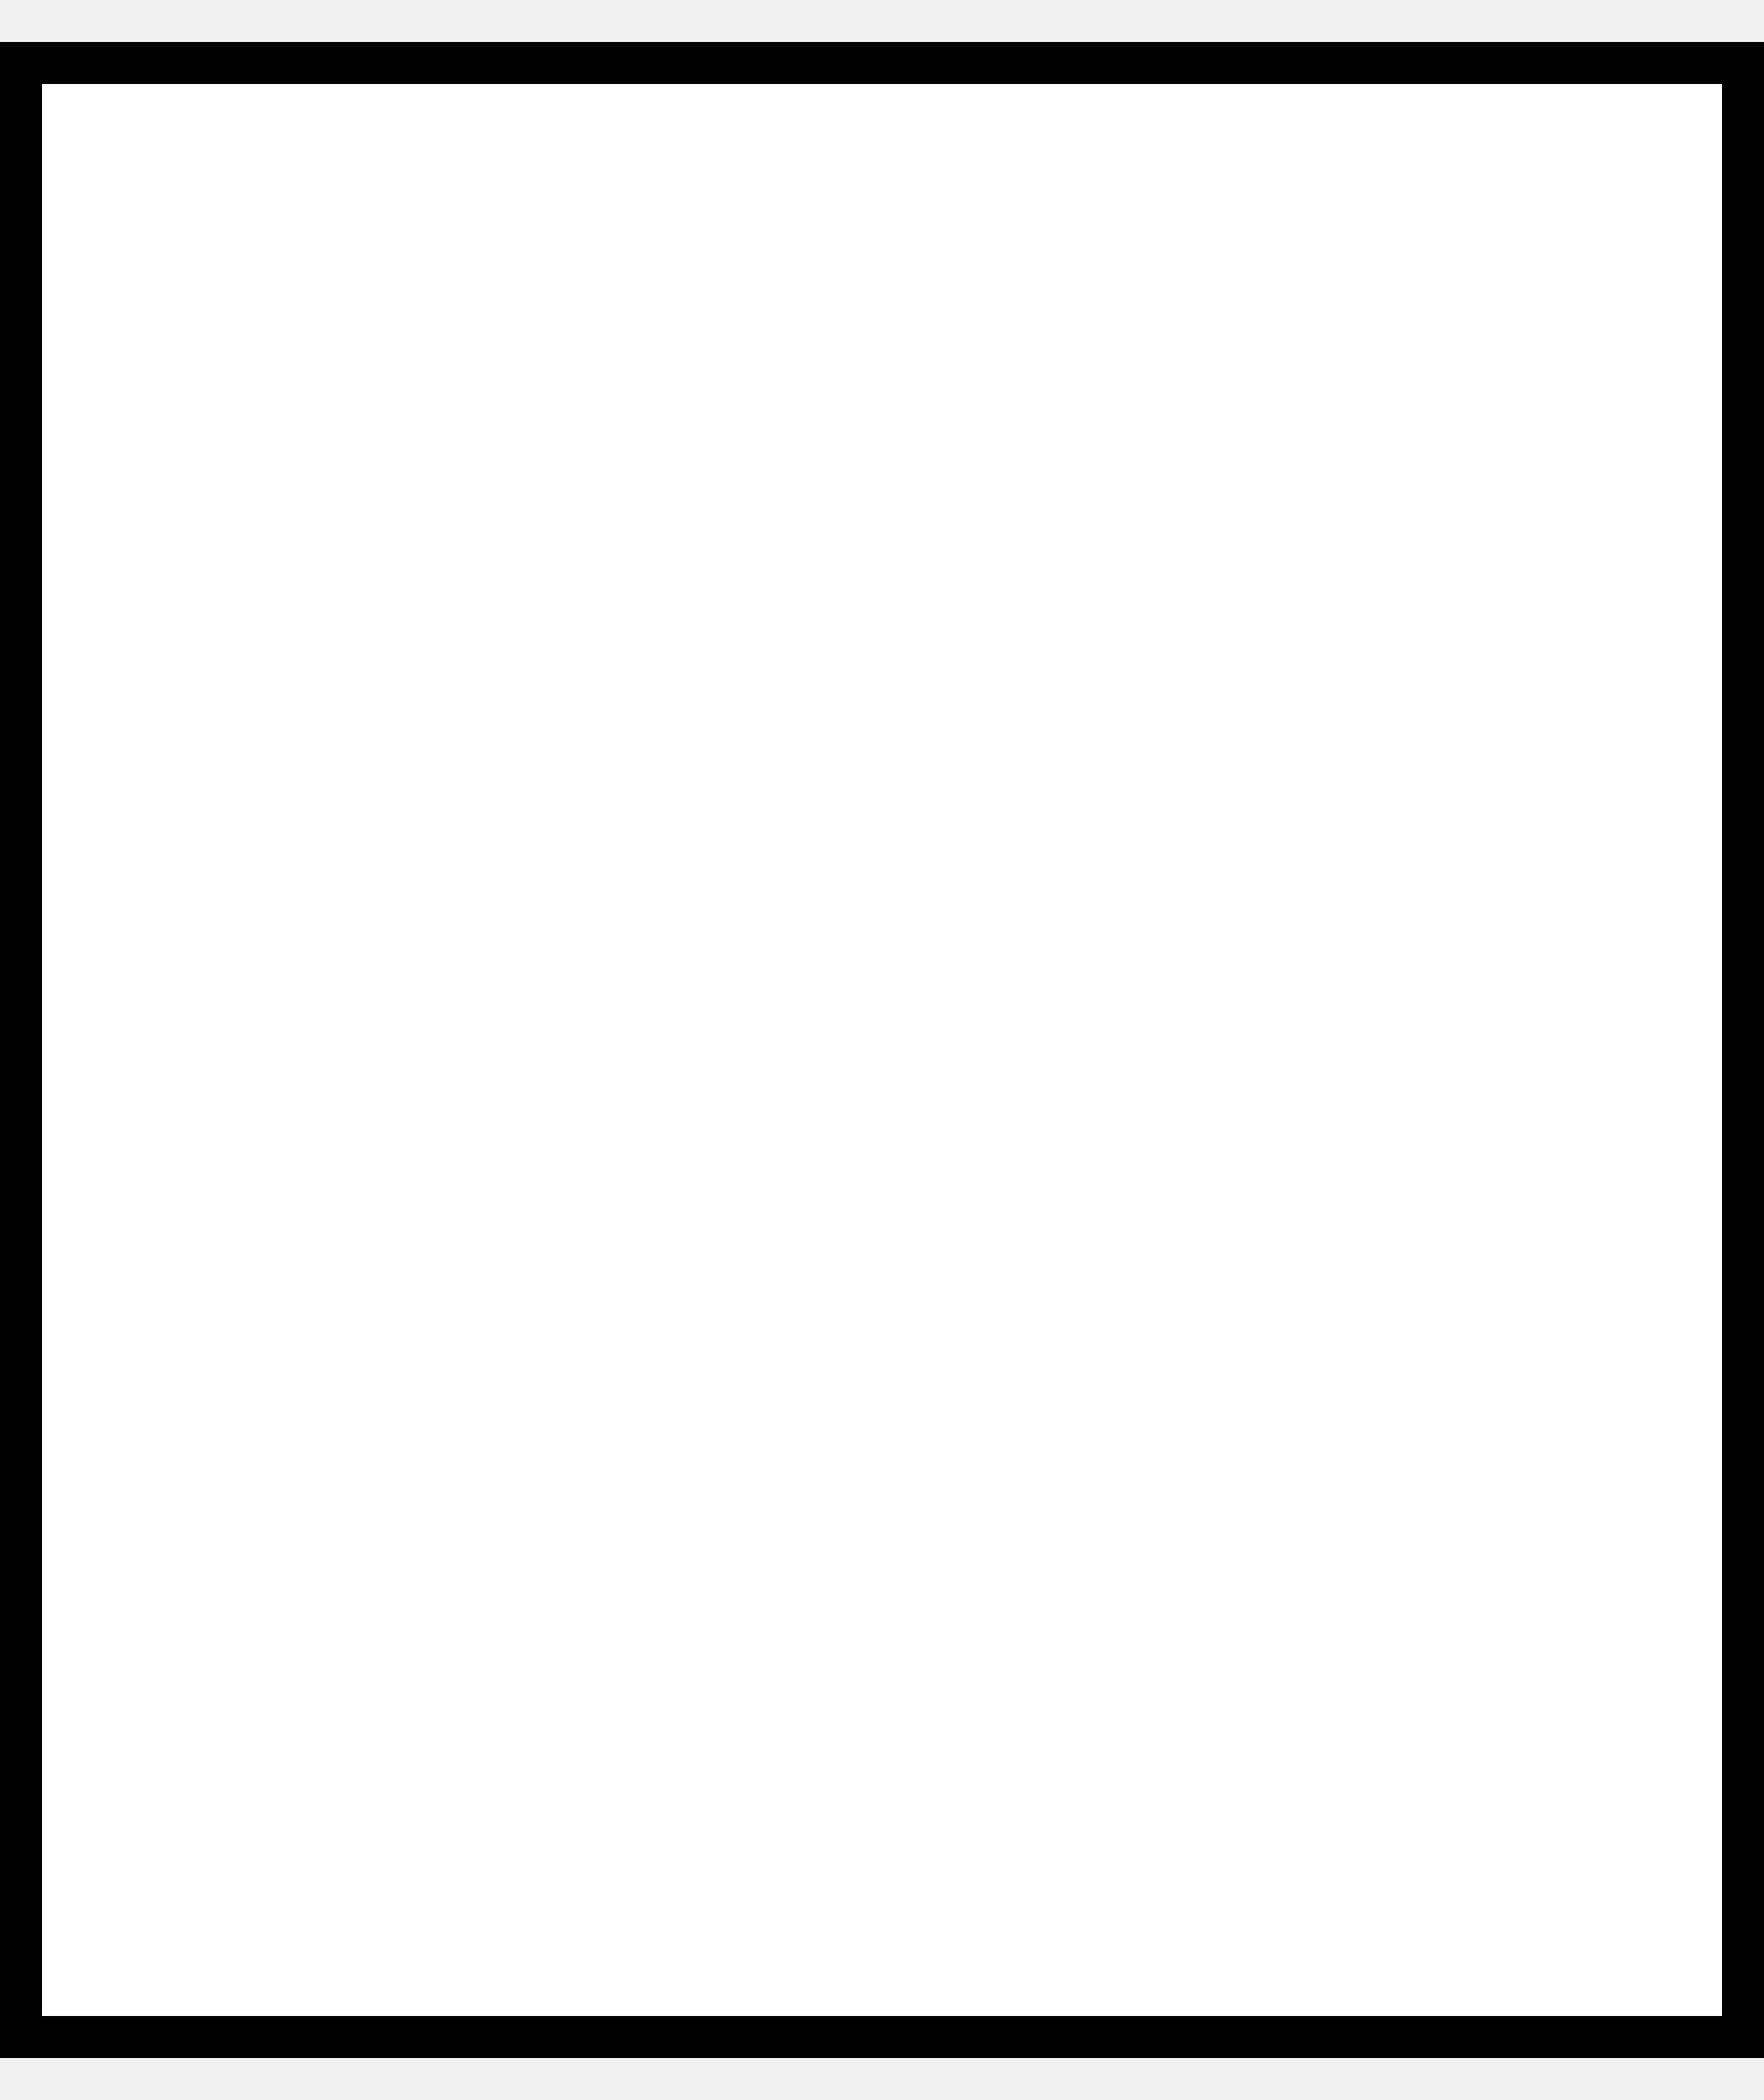
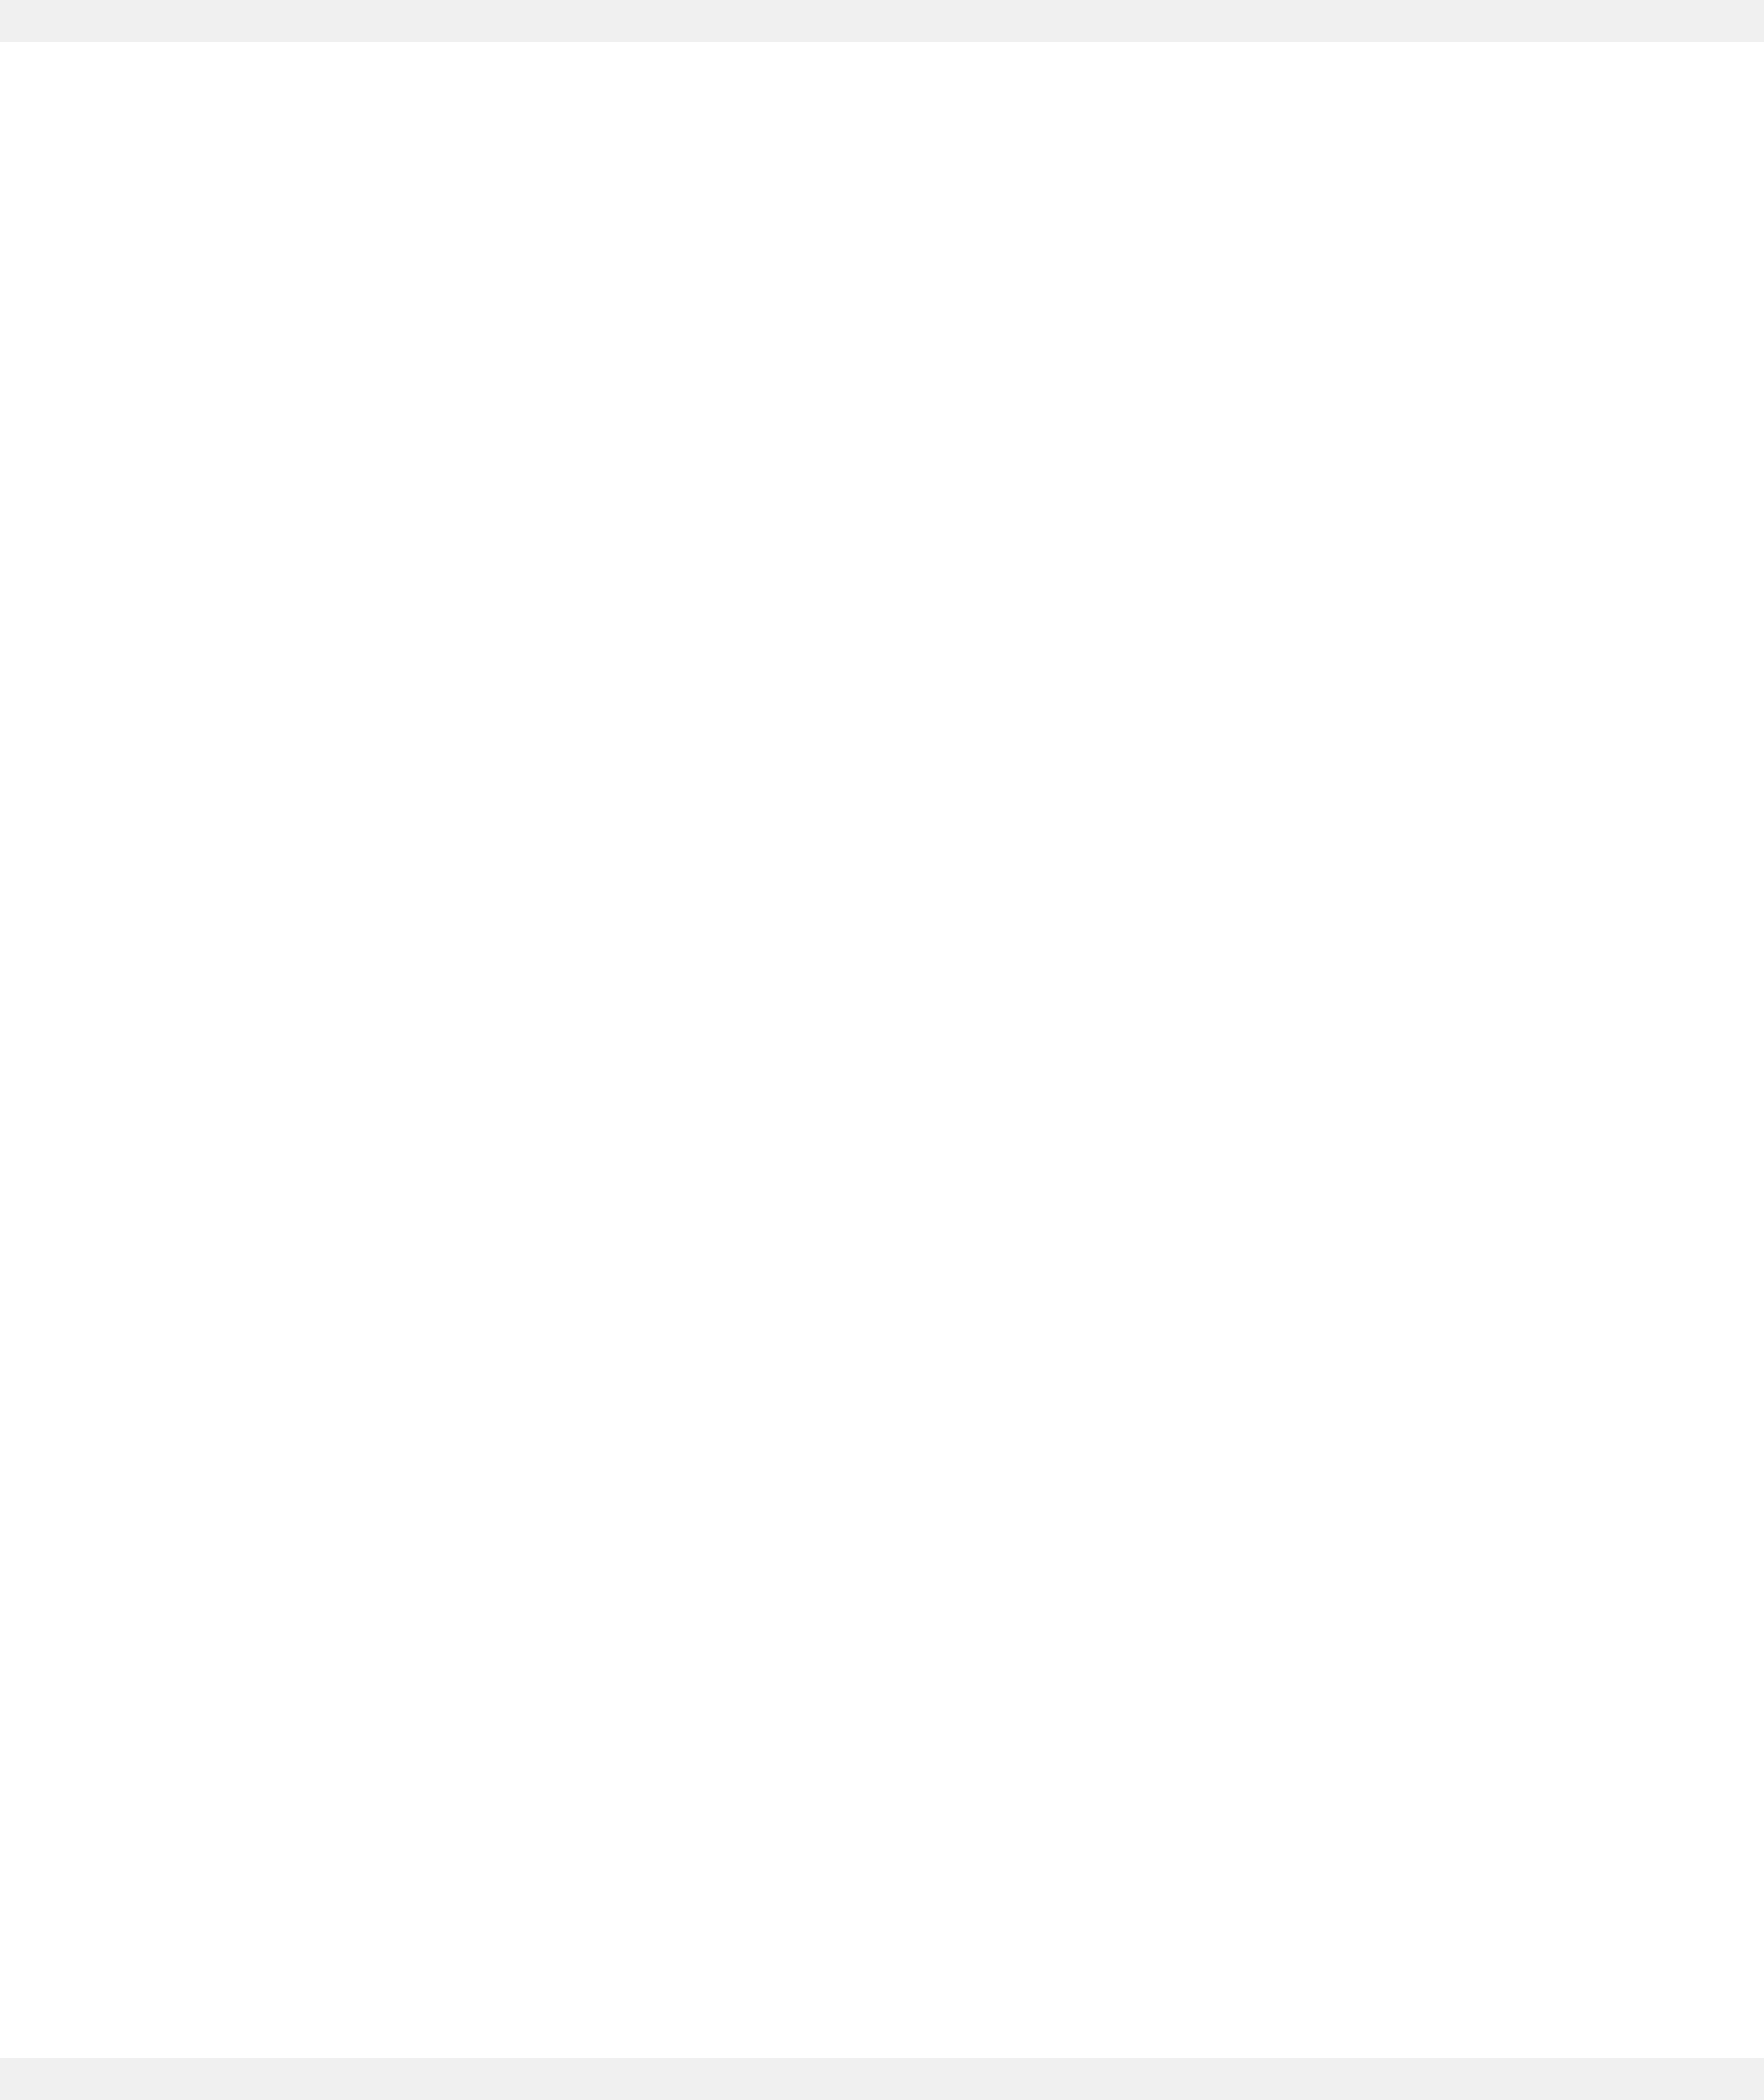
<svg xmlns="http://www.w3.org/2000/svg" width="21" height="25" viewBox="0 0 21 25" fill="none">
-   <rect x="0.25" y="0.75" width="20.5" height="23.5" fill="white" stroke="black" stroke-width="0.5" />
+   <rect y="0.5" width="21" height="24" fill="white" />
</svg>
